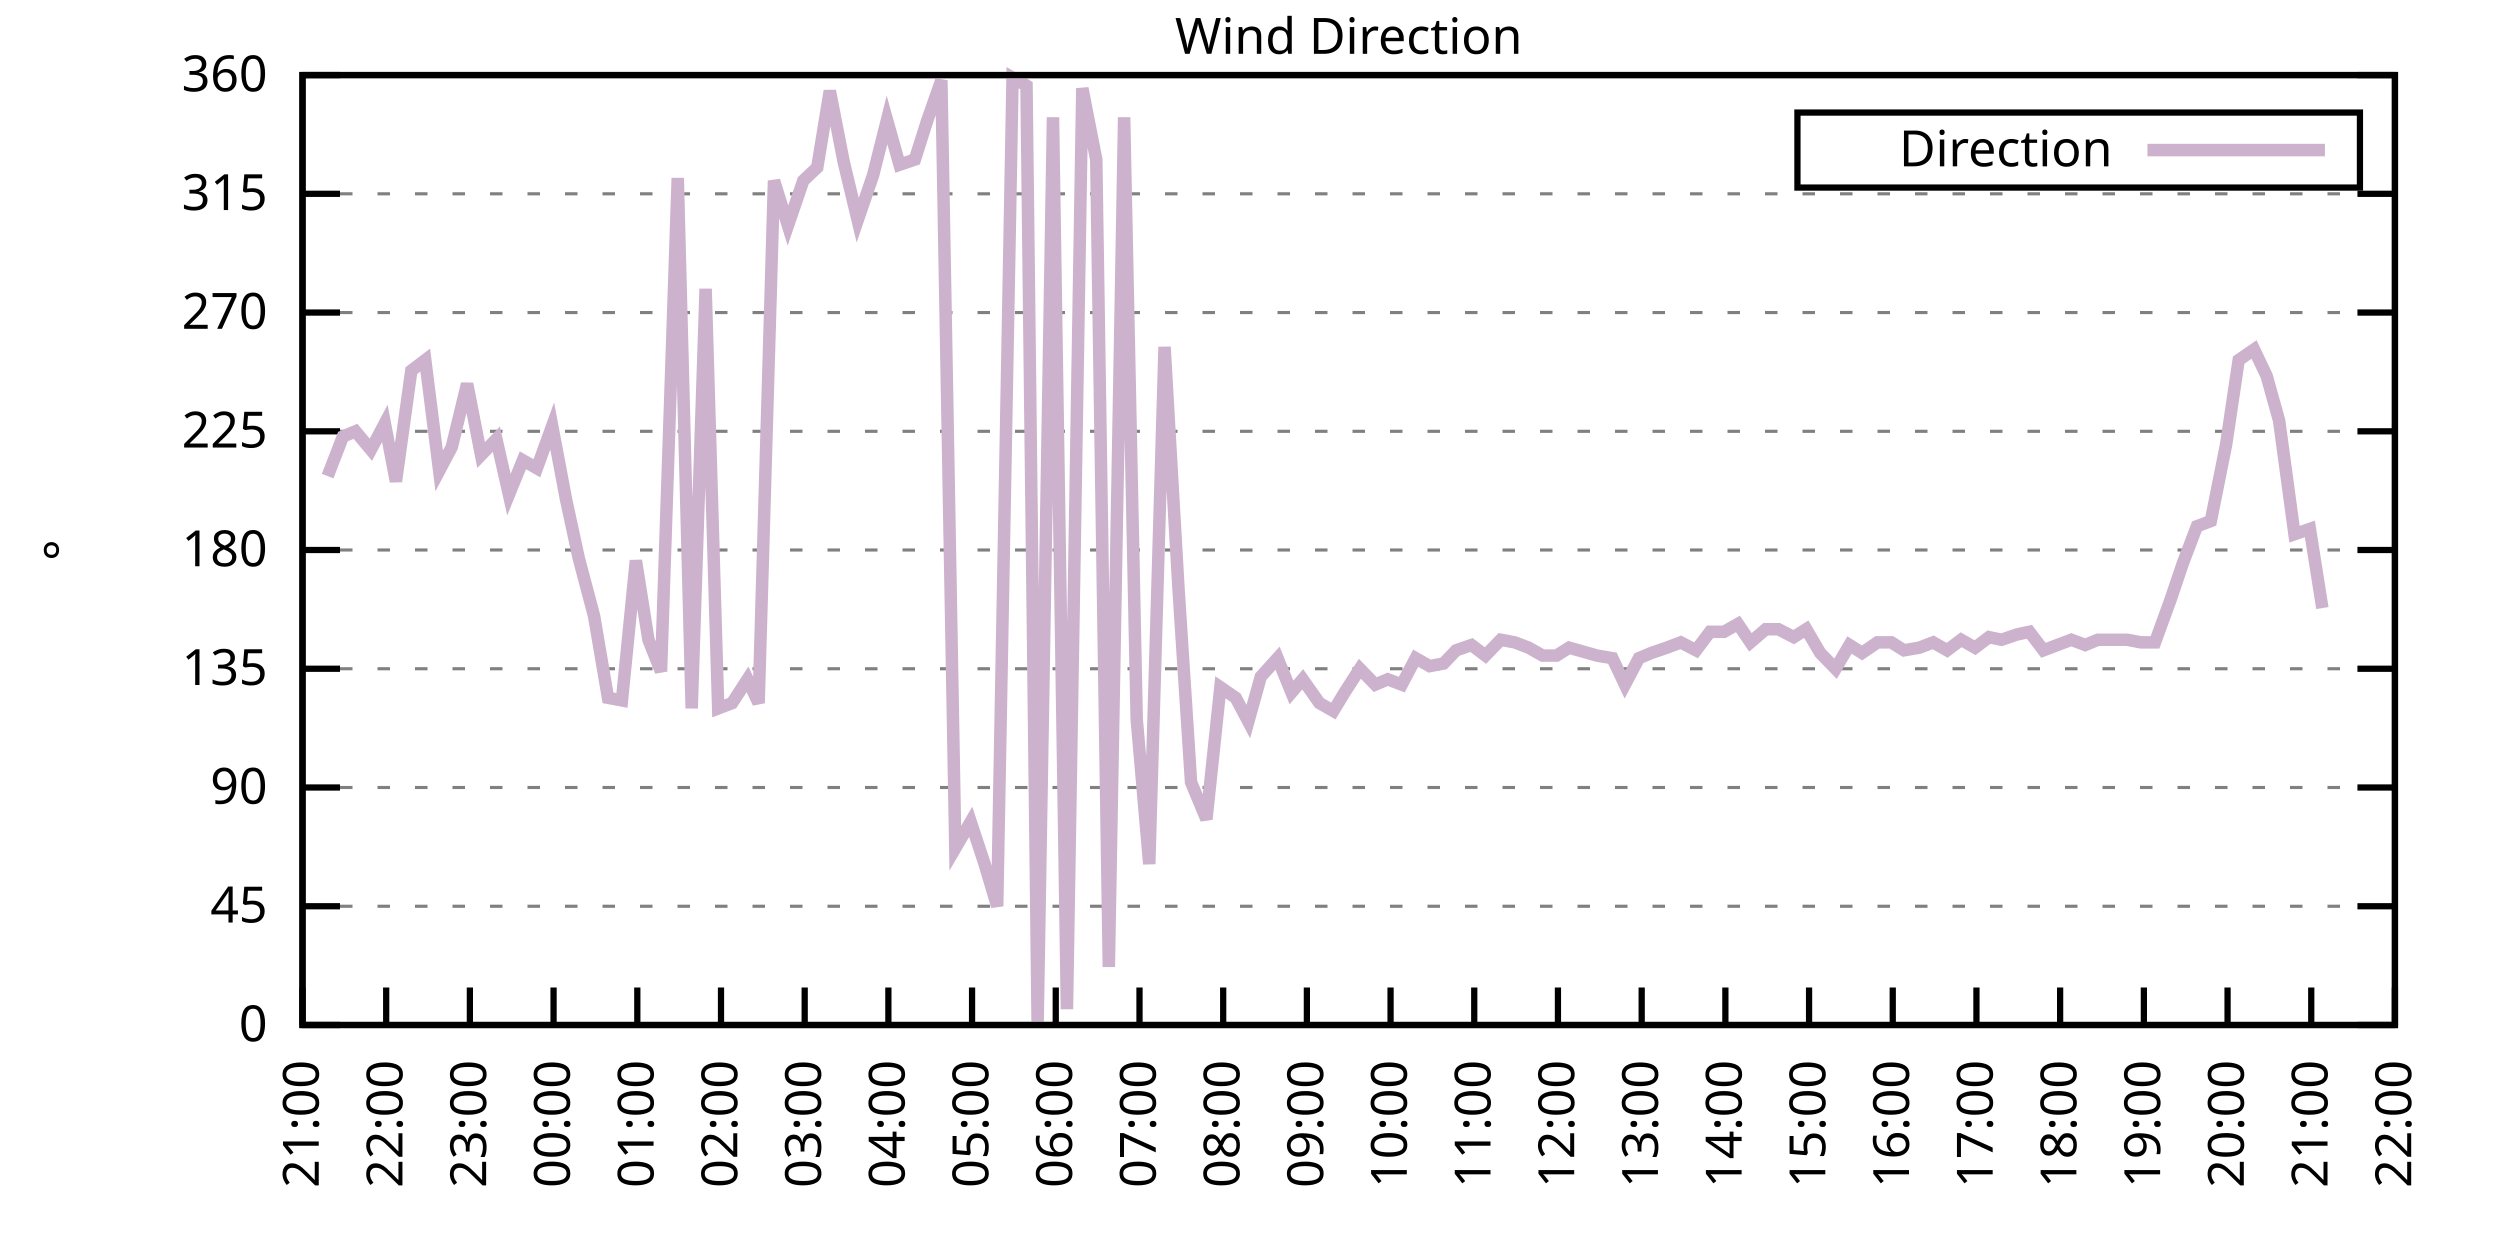
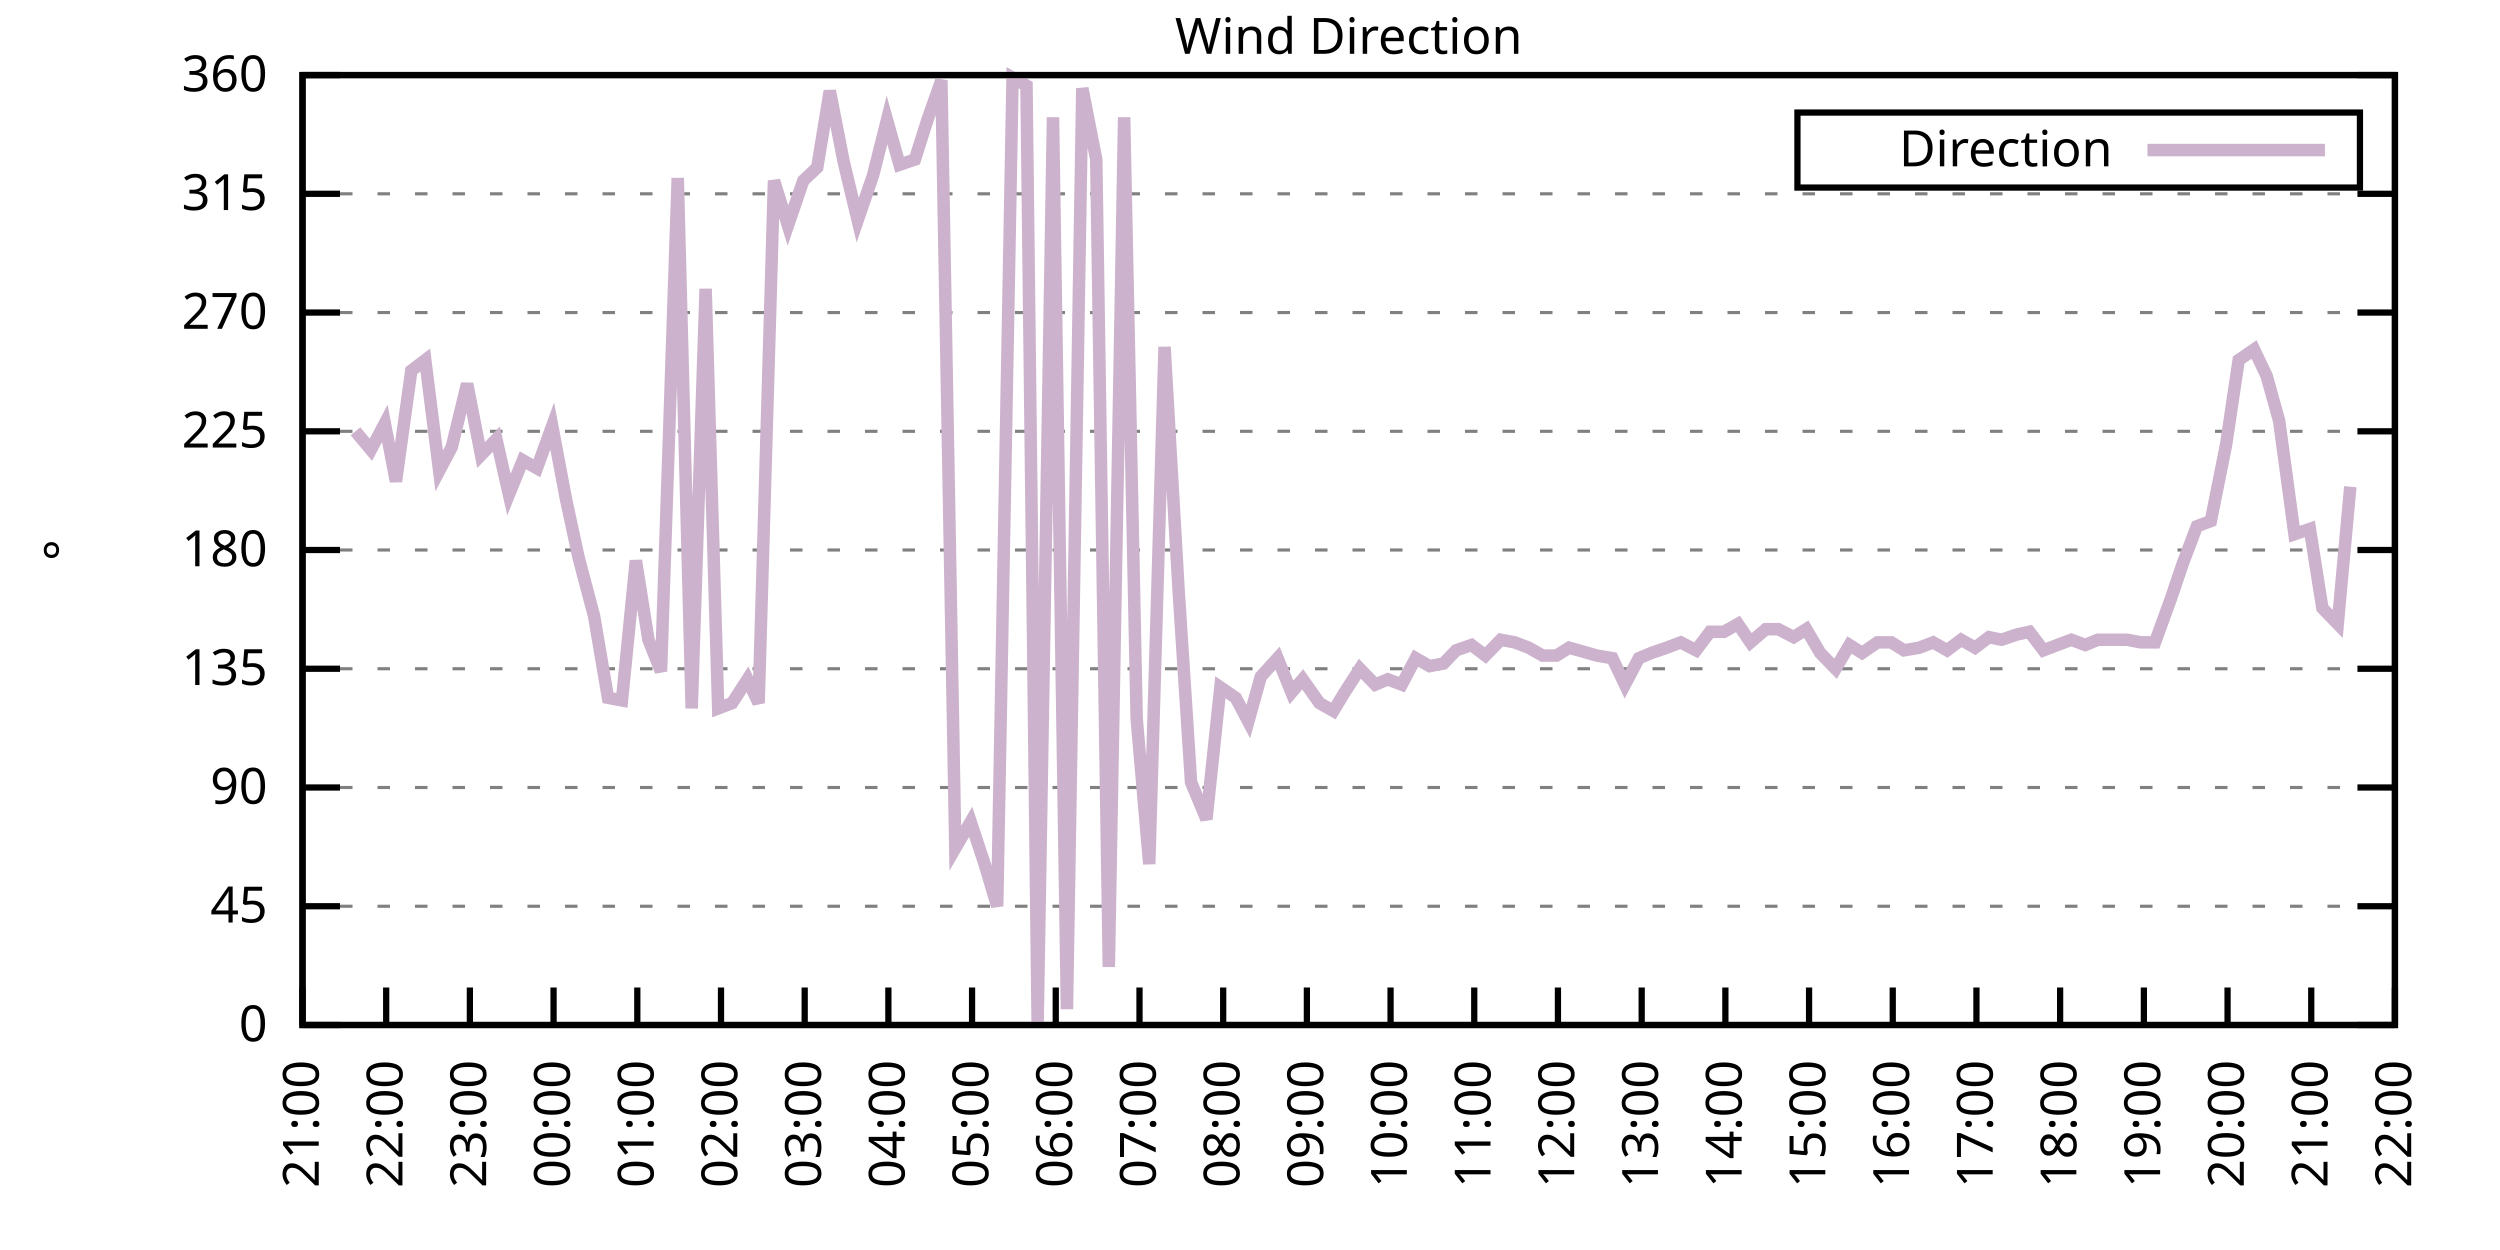
<svg xmlns="http://www.w3.org/2000/svg" xmlns:xlink="http://www.w3.org/1999/xlink" width="400" height="200" viewBox="0 0 400 200">
  <g id="gnuplot_canvas">
    <rect x="0" y="0" width="400" height="200" fill="none" />
    <defs>
      <circle id="gpDot" r="0.5" stroke-width="0.5" stroke="currentColor" />
      <path id="gpPt0" stroke-width="0.333" stroke="currentColor" d="M-1,0 h2 M0,-1 v2" />
      <path id="gpPt1" stroke-width="0.333" stroke="currentColor" d="M-1,-1 L1,1 M1,-1 L-1,1" />
      <path id="gpPt2" stroke-width="0.333" stroke="currentColor" d="M-1,0 L1,0 M0,-1 L0,1 M-1,-1 L1,1 M-1,1 L1,-1" />
      <rect id="gpPt3" stroke-width="0.333" stroke="currentColor" x="-1" y="-1" width="2" height="2" />
      <rect id="gpPt4" stroke-width="0.333" stroke="currentColor" fill="currentColor" x="-1" y="-1" width="2" height="2" />
      <circle id="gpPt5" stroke-width="0.333" stroke="currentColor" cx="0" cy="0" r="1" />
      <use xlink:href="#gpPt5" id="gpPt6" fill="currentColor" stroke="none" />
      <path id="gpPt7" stroke-width="0.333" stroke="currentColor" d="M0,-1.33 L-1.33,0.67 L1.33,0.67 z" />
      <use xlink:href="#gpPt7" id="gpPt8" fill="currentColor" stroke="none" />
      <use xlink:href="#gpPt7" id="gpPt9" stroke="currentColor" transform="rotate(180)" />
      <use xlink:href="#gpPt9" id="gpPt10" fill="currentColor" stroke="none" />
      <use xlink:href="#gpPt3" id="gpPt11" stroke="currentColor" transform="rotate(45)" />
      <use xlink:href="#gpPt11" id="gpPt12" fill="currentColor" stroke="none" />
      <path id="gpPt13" stroke-width="0.333" stroke="currentColor" d="M0,1.330 L1.265,0.411 L0.782,-1.067 L-0.782,-1.076 L-1.265,0.411 z" />
      <use xlink:href="#gpPt13" id="gpPt14" fill="currentColor" stroke="none" />
      <filter id="textbox" filterUnits="objectBoundingBox" x="0" y="0" height="1" width="1">
        <feFlood flood-color="white" flood-opacity="1" result="bgnd" />
        <feComposite in="SourceGraphic" in2="bgnd" operator="atop" />
      </filter>
      <filter id="greybox" filterUnits="objectBoundingBox" x="0" y="0" height="1" width="1">
        <feFlood flood-color="lightgrey" flood-opacity="1" result="grey" />
        <feComposite in="SourceGraphic" in2="grey" operator="atop" />
      </filter>
    </defs>
    <g fill="none" color="white" stroke="currentColor" stroke-width="1.00" stroke-linecap="butt" stroke-linejoin="miter">
</g>
    <g fill="none" color="black" stroke="currentColor" stroke-width="1.00" stroke-linecap="butt" stroke-linejoin="miter">
      <g stroke="none" shape-rendering="crispEdges">
        <polygon fill="rgb(255, 255, 255)" points="48.40,164.00 383.18,164.00 383.18,12.02 48.40,12.02 " />
      </g>
    </g>
    <g fill="none" color="black" stroke="currentColor" stroke-width="1.00" stroke-linecap="butt" stroke-linejoin="miter">
</g>
    <g fill="none" color="black" stroke="black" stroke-width="0.50" stroke-linecap="butt" stroke-linejoin="miter">
</g>
    <g fill="none" color="gray" stroke="currentColor" stroke-width="0.50" stroke-linecap="butt" stroke-linejoin="miter">
      <path stroke="gray" stroke-dasharray="2,4" class="gridline" d="M48.40,164.00 L383.19,164.00  " />
    </g>
    <g fill="none" color="gray" stroke="gray" stroke-width="1.00" stroke-linecap="butt" stroke-linejoin="miter">
</g>
    <g fill="none" color="black" stroke="currentColor" stroke-width="1.00" stroke-linecap="butt" stroke-linejoin="miter">
      <path stroke="black" d="M48.40,164.00 L54.40,164.00 M383.19,164.00 L377.19,164.00  " />
      <g transform="translate(42.80,166.60)" stroke="none" fill="black" font-family="Sans" font-size="8.00" text-anchor="end">
        <text>
          <tspan font-family="Sans"> 0</tspan>
        </text>
      </g>
    </g>
    <g fill="none" color="black" stroke="currentColor" stroke-width="1.00" stroke-linecap="butt" stroke-linejoin="miter">
</g>
    <g fill="none" color="black" stroke="black" stroke-width="0.50" stroke-linecap="butt" stroke-linejoin="miter">
</g>
    <g fill="none" color="gray" stroke="currentColor" stroke-width="0.50" stroke-linecap="butt" stroke-linejoin="miter">
      <path stroke="gray" stroke-dasharray="2,4" class="gridline" d="M48.40,145.00 L383.19,145.00  " />
    </g>
    <g fill="none" color="gray" stroke="gray" stroke-width="1.00" stroke-linecap="butt" stroke-linejoin="miter">
</g>
    <g fill="none" color="black" stroke="currentColor" stroke-width="1.00" stroke-linecap="butt" stroke-linejoin="miter">
      <path stroke="black" d="M48.40,145.00 L54.40,145.00 M383.19,145.00 L377.19,145.00  " />
      <g transform="translate(42.80,147.60)" stroke="none" fill="black" font-family="Sans" font-size="8.00" text-anchor="end">
        <text>
          <tspan font-family="Sans"> 45</tspan>
        </text>
      </g>
    </g>
    <g fill="none" color="black" stroke="currentColor" stroke-width="1.00" stroke-linecap="butt" stroke-linejoin="miter">
</g>
    <g fill="none" color="black" stroke="black" stroke-width="0.50" stroke-linecap="butt" stroke-linejoin="miter">
</g>
    <g fill="none" color="gray" stroke="currentColor" stroke-width="0.50" stroke-linecap="butt" stroke-linejoin="miter">
      <path stroke="gray" stroke-dasharray="2,4" class="gridline" d="M48.40,126.00 L383.19,126.00  " />
    </g>
    <g fill="none" color="gray" stroke="gray" stroke-width="1.00" stroke-linecap="butt" stroke-linejoin="miter">
</g>
    <g fill="none" color="black" stroke="currentColor" stroke-width="1.00" stroke-linecap="butt" stroke-linejoin="miter">
      <path stroke="black" d="M48.40,126.00 L54.40,126.00 M383.19,126.00 L377.19,126.00  " />
      <g transform="translate(42.80,128.60)" stroke="none" fill="black" font-family="Sans" font-size="8.00" text-anchor="end">
        <text>
          <tspan font-family="Sans"> 90</tspan>
        </text>
      </g>
    </g>
    <g fill="none" color="black" stroke="currentColor" stroke-width="1.00" stroke-linecap="butt" stroke-linejoin="miter">
</g>
    <g fill="none" color="black" stroke="black" stroke-width="0.50" stroke-linecap="butt" stroke-linejoin="miter">
</g>
    <g fill="none" color="gray" stroke="currentColor" stroke-width="0.50" stroke-linecap="butt" stroke-linejoin="miter">
      <path stroke="gray" stroke-dasharray="2,4" class="gridline" d="M48.40,107.00 L383.19,107.00  " />
    </g>
    <g fill="none" color="gray" stroke="gray" stroke-width="1.00" stroke-linecap="butt" stroke-linejoin="miter">
</g>
    <g fill="none" color="black" stroke="currentColor" stroke-width="1.00" stroke-linecap="butt" stroke-linejoin="miter">
      <path stroke="black" d="M48.40,107.00 L54.40,107.00 M383.19,107.00 L377.19,107.00  " />
      <g transform="translate(42.80,109.60)" stroke="none" fill="black" font-family="Sans" font-size="8.00" text-anchor="end">
        <text>
          <tspan font-family="Sans"> 135</tspan>
        </text>
      </g>
    </g>
    <g fill="none" color="black" stroke="currentColor" stroke-width="1.00" stroke-linecap="butt" stroke-linejoin="miter">
</g>
    <g fill="none" color="black" stroke="black" stroke-width="0.50" stroke-linecap="butt" stroke-linejoin="miter">
</g>
    <g fill="none" color="gray" stroke="currentColor" stroke-width="0.50" stroke-linecap="butt" stroke-linejoin="miter">
      <path stroke="gray" stroke-dasharray="2,4" class="gridline" d="M48.40,88.00 L383.19,88.00  " />
    </g>
    <g fill="none" color="gray" stroke="gray" stroke-width="1.00" stroke-linecap="butt" stroke-linejoin="miter">
</g>
    <g fill="none" color="black" stroke="currentColor" stroke-width="1.00" stroke-linecap="butt" stroke-linejoin="miter">
      <path stroke="black" d="M48.40,88.00 L54.40,88.00 M383.19,88.00 L377.19,88.00  " />
      <g transform="translate(42.80,90.60)" stroke="none" fill="black" font-family="Sans" font-size="8.00" text-anchor="end">
        <text>
          <tspan font-family="Sans"> 180</tspan>
        </text>
      </g>
    </g>
    <g fill="none" color="black" stroke="currentColor" stroke-width="1.00" stroke-linecap="butt" stroke-linejoin="miter">
</g>
    <g fill="none" color="black" stroke="black" stroke-width="0.50" stroke-linecap="butt" stroke-linejoin="miter">
</g>
    <g fill="none" color="gray" stroke="currentColor" stroke-width="0.50" stroke-linecap="butt" stroke-linejoin="miter">
      <path stroke="gray" stroke-dasharray="2,4" class="gridline" d="M48.40,69.01 L383.19,69.01  " />
    </g>
    <g fill="none" color="gray" stroke="gray" stroke-width="1.00" stroke-linecap="butt" stroke-linejoin="miter">
</g>
    <g fill="none" color="black" stroke="currentColor" stroke-width="1.00" stroke-linecap="butt" stroke-linejoin="miter">
      <path stroke="black" d="M48.40,69.01 L54.40,69.01 M383.19,69.01 L377.19,69.01  " />
      <g transform="translate(42.80,71.61)" stroke="none" fill="black" font-family="Sans" font-size="8.00" text-anchor="end">
        <text>
          <tspan font-family="Sans"> 225</tspan>
        </text>
      </g>
    </g>
    <g fill="none" color="black" stroke="currentColor" stroke-width="1.00" stroke-linecap="butt" stroke-linejoin="miter">
</g>
    <g fill="none" color="black" stroke="black" stroke-width="0.50" stroke-linecap="butt" stroke-linejoin="miter">
</g>
    <g fill="none" color="gray" stroke="currentColor" stroke-width="0.50" stroke-linecap="butt" stroke-linejoin="miter">
      <path stroke="gray" stroke-dasharray="2,4" class="gridline" d="M48.40,50.01 L383.19,50.01  " />
    </g>
    <g fill="none" color="gray" stroke="gray" stroke-width="1.00" stroke-linecap="butt" stroke-linejoin="miter">
</g>
    <g fill="none" color="black" stroke="currentColor" stroke-width="1.00" stroke-linecap="butt" stroke-linejoin="miter">
      <path stroke="black" d="M48.40,50.01 L54.40,50.01 M383.19,50.01 L377.19,50.01  " />
      <g transform="translate(42.80,52.61)" stroke="none" fill="black" font-family="Sans" font-size="8.00" text-anchor="end">
        <text>
          <tspan font-family="Sans"> 270</tspan>
        </text>
      </g>
    </g>
    <g fill="none" color="black" stroke="currentColor" stroke-width="1.00" stroke-linecap="butt" stroke-linejoin="miter">
</g>
    <g fill="none" color="black" stroke="black" stroke-width="0.50" stroke-linecap="butt" stroke-linejoin="miter">
</g>
    <g fill="none" color="gray" stroke="currentColor" stroke-width="0.50" stroke-linecap="butt" stroke-linejoin="miter">
      <path stroke="gray" stroke-dasharray="2,4" class="gridline" d="M48.40,31.01 L383.19,31.01  " />
    </g>
    <g fill="none" color="gray" stroke="gray" stroke-width="1.00" stroke-linecap="butt" stroke-linejoin="miter">
</g>
    <g fill="none" color="black" stroke="currentColor" stroke-width="1.00" stroke-linecap="butt" stroke-linejoin="miter">
      <path stroke="black" d="M48.40,31.01 L54.40,31.01 M383.19,31.01 L377.19,31.01  " />
      <g transform="translate(42.80,33.61)" stroke="none" fill="black" font-family="Sans" font-size="8.00" text-anchor="end">
        <text>
          <tspan font-family="Sans"> 315</tspan>
        </text>
      </g>
    </g>
    <g fill="none" color="black" stroke="currentColor" stroke-width="1.00" stroke-linecap="butt" stroke-linejoin="miter">
</g>
    <g fill="none" color="black" stroke="black" stroke-width="0.50" stroke-linecap="butt" stroke-linejoin="miter">
</g>
    <g fill="none" color="gray" stroke="currentColor" stroke-width="0.50" stroke-linecap="butt" stroke-linejoin="miter">
      <path stroke="gray" stroke-dasharray="2,4" class="gridline" d="M48.40,12.01 L383.19,12.01  " />
    </g>
    <g fill="none" color="gray" stroke="gray" stroke-width="1.00" stroke-linecap="butt" stroke-linejoin="miter">
</g>
    <g fill="none" color="black" stroke="currentColor" stroke-width="1.00" stroke-linecap="butt" stroke-linejoin="miter">
      <path stroke="black" d="M48.40,12.01 L54.40,12.01 M383.19,12.01 L377.19,12.01  " />
      <g transform="translate(42.80,14.61)" stroke="none" fill="black" font-family="Sans" font-size="8.00" text-anchor="end">
        <text>
          <tspan font-family="Sans"> 360</tspan>
        </text>
      </g>
    </g>
    <g fill="none" color="black" stroke="currentColor" stroke-width="1.00" stroke-linecap="butt" stroke-linejoin="miter">
      <path stroke="black" d="M48.40,164.00 L48.40,158.00  " />
      <g transform="translate(51.00,169.60) rotate(270.00)" stroke="none" fill="black" font-family="Sans" font-size="8.00" text-anchor="end">
        <text>
          <tspan font-family="Sans">21:00</tspan>
        </text>
      </g>
    </g>
    <g fill="none" color="black" stroke="currentColor" stroke-width="1.00" stroke-linecap="butt" stroke-linejoin="miter">
      <path stroke="black" d="M61.79,164.00 L61.79,158.00  " />
      <g transform="translate(64.39,169.60) rotate(270.00)" stroke="none" fill="black" font-family="Sans" font-size="8.00" text-anchor="end">
        <text>
          <tspan font-family="Sans">22:00</tspan>
        </text>
      </g>
    </g>
    <g fill="none" color="black" stroke="currentColor" stroke-width="1.00" stroke-linecap="butt" stroke-linejoin="miter">
      <path stroke="black" d="M75.18,164.00 L75.18,158.00  " />
      <g transform="translate(77.78,169.60) rotate(270.00)" stroke="none" fill="black" font-family="Sans" font-size="8.00" text-anchor="end">
        <text>
          <tspan font-family="Sans">23:00</tspan>
        </text>
      </g>
    </g>
    <g fill="none" color="black" stroke="currentColor" stroke-width="1.00" stroke-linecap="butt" stroke-linejoin="miter">
      <path stroke="black" d="M88.57,164.00 L88.57,158.00  " />
      <g transform="translate(91.17,169.60) rotate(270.00)" stroke="none" fill="black" font-family="Sans" font-size="8.00" text-anchor="end">
        <text>
          <tspan font-family="Sans">00:00</tspan>
        </text>
      </g>
    </g>
    <g fill="none" color="black" stroke="currentColor" stroke-width="1.00" stroke-linecap="butt" stroke-linejoin="miter">
      <path stroke="black" d="M101.97,164.00 L101.97,158.00  " />
      <g transform="translate(104.57,169.60) rotate(270.00)" stroke="none" fill="black" font-family="Sans" font-size="8.00" text-anchor="end">
        <text>
          <tspan font-family="Sans">01:00</tspan>
        </text>
      </g>
    </g>
    <g fill="none" color="black" stroke="currentColor" stroke-width="1.00" stroke-linecap="butt" stroke-linejoin="miter">
      <path stroke="black" d="M115.36,164.00 L115.36,158.00  " />
      <g transform="translate(117.96,169.60) rotate(270.00)" stroke="none" fill="black" font-family="Sans" font-size="8.00" text-anchor="end">
        <text>
          <tspan font-family="Sans">02:00</tspan>
        </text>
      </g>
    </g>
    <g fill="none" color="black" stroke="currentColor" stroke-width="1.00" stroke-linecap="butt" stroke-linejoin="miter">
      <path stroke="black" d="M128.75,164.00 L128.75,158.00  " />
      <g transform="translate(131.35,169.60) rotate(270.00)" stroke="none" fill="black" font-family="Sans" font-size="8.00" text-anchor="end">
        <text>
          <tspan font-family="Sans">03:00</tspan>
        </text>
      </g>
    </g>
    <g fill="none" color="black" stroke="currentColor" stroke-width="1.00" stroke-linecap="butt" stroke-linejoin="miter">
      <path stroke="black" d="M142.14,164.00 L142.14,158.00  " />
      <g transform="translate(144.74,169.60) rotate(270.00)" stroke="none" fill="black" font-family="Sans" font-size="8.00" text-anchor="end">
        <text>
          <tspan font-family="Sans">04:00</tspan>
        </text>
      </g>
    </g>
    <g fill="none" color="black" stroke="currentColor" stroke-width="1.00" stroke-linecap="butt" stroke-linejoin="miter">
      <path stroke="black" d="M155.53,164.00 L155.53,158.00  " />
      <g transform="translate(158.13,169.60) rotate(270.00)" stroke="none" fill="black" font-family="Sans" font-size="8.00" text-anchor="end">
        <text>
          <tspan font-family="Sans">05:00</tspan>
        </text>
      </g>
    </g>
    <g fill="none" color="black" stroke="currentColor" stroke-width="1.00" stroke-linecap="butt" stroke-linejoin="miter">
      <path stroke="black" d="M168.92,164.00 L168.92,158.00  " />
      <g transform="translate(171.52,169.60) rotate(270.00)" stroke="none" fill="black" font-family="Sans" font-size="8.00" text-anchor="end">
        <text>
          <tspan font-family="Sans">06:00</tspan>
        </text>
      </g>
    </g>
    <g fill="none" color="black" stroke="currentColor" stroke-width="1.00" stroke-linecap="butt" stroke-linejoin="miter">
      <path stroke="black" d="M182.32,164.00 L182.32,158.00  " />
      <g transform="translate(184.92,169.60) rotate(270.00)" stroke="none" fill="black" font-family="Sans" font-size="8.00" text-anchor="end">
        <text>
          <tspan font-family="Sans">07:00</tspan>
        </text>
      </g>
    </g>
    <g fill="none" color="black" stroke="currentColor" stroke-width="1.00" stroke-linecap="butt" stroke-linejoin="miter">
      <path stroke="black" d="M195.71,164.00 L195.71,158.00  " />
      <g transform="translate(198.31,169.60) rotate(270.00)" stroke="none" fill="black" font-family="Sans" font-size="8.00" text-anchor="end">
        <text>
          <tspan font-family="Sans">08:00</tspan>
        </text>
      </g>
    </g>
    <g fill="none" color="black" stroke="currentColor" stroke-width="1.00" stroke-linecap="butt" stroke-linejoin="miter">
      <path stroke="black" d="M209.10,164.00 L209.10,158.00  " />
      <g transform="translate(211.70,169.60) rotate(270.00)" stroke="none" fill="black" font-family="Sans" font-size="8.00" text-anchor="end">
        <text>
          <tspan font-family="Sans">09:00</tspan>
        </text>
      </g>
    </g>
    <g fill="none" color="black" stroke="currentColor" stroke-width="1.00" stroke-linecap="butt" stroke-linejoin="miter">
      <path stroke="black" d="M222.49,164.00 L222.49,158.00  " />
      <g transform="translate(225.09,169.60) rotate(270.00)" stroke="none" fill="black" font-family="Sans" font-size="8.00" text-anchor="end">
        <text>
          <tspan font-family="Sans">10:00</tspan>
        </text>
      </g>
    </g>
    <g fill="none" color="black" stroke="currentColor" stroke-width="1.00" stroke-linecap="butt" stroke-linejoin="miter">
      <path stroke="black" d="M235.88,164.00 L235.88,158.00  " />
      <g transform="translate(238.48,169.60) rotate(270.00)" stroke="none" fill="black" font-family="Sans" font-size="8.00" text-anchor="end">
        <text>
          <tspan font-family="Sans">11:00</tspan>
        </text>
      </g>
    </g>
    <g fill="none" color="black" stroke="currentColor" stroke-width="1.00" stroke-linecap="butt" stroke-linejoin="miter">
      <path stroke="black" d="M249.27,164.00 L249.27,158.00  " />
      <g transform="translate(251.87,169.60) rotate(270.00)" stroke="none" fill="black" font-family="Sans" font-size="8.00" text-anchor="end">
        <text>
          <tspan font-family="Sans">12:00</tspan>
        </text>
      </g>
    </g>
    <g fill="none" color="black" stroke="currentColor" stroke-width="1.00" stroke-linecap="butt" stroke-linejoin="miter">
      <path stroke="black" d="M262.67,164.00 L262.67,158.00  " />
      <g transform="translate(265.27,169.60) rotate(270.00)" stroke="none" fill="black" font-family="Sans" font-size="8.00" text-anchor="end">
        <text>
          <tspan font-family="Sans">13:00</tspan>
        </text>
      </g>
    </g>
    <g fill="none" color="black" stroke="currentColor" stroke-width="1.00" stroke-linecap="butt" stroke-linejoin="miter">
      <path stroke="black" d="M276.06,164.00 L276.06,158.00  " />
      <g transform="translate(278.66,169.60) rotate(270.00)" stroke="none" fill="black" font-family="Sans" font-size="8.00" text-anchor="end">
        <text>
          <tspan font-family="Sans">14:00</tspan>
        </text>
      </g>
    </g>
    <g fill="none" color="black" stroke="currentColor" stroke-width="1.00" stroke-linecap="butt" stroke-linejoin="miter">
      <path stroke="black" d="M289.45,164.00 L289.45,158.00  " />
      <g transform="translate(292.05,169.60) rotate(270.00)" stroke="none" fill="black" font-family="Sans" font-size="8.00" text-anchor="end">
        <text>
          <tspan font-family="Sans">15:00</tspan>
        </text>
      </g>
    </g>
    <g fill="none" color="black" stroke="currentColor" stroke-width="1.00" stroke-linecap="butt" stroke-linejoin="miter">
      <path stroke="black" d="M302.84,164.00 L302.84,158.00  " />
      <g transform="translate(305.44,169.60) rotate(270.00)" stroke="none" fill="black" font-family="Sans" font-size="8.00" text-anchor="end">
        <text>
          <tspan font-family="Sans">16:00</tspan>
        </text>
      </g>
    </g>
    <g fill="none" color="black" stroke="currentColor" stroke-width="1.00" stroke-linecap="butt" stroke-linejoin="miter">
      <path stroke="black" d="M316.23,164.00 L316.23,158.00  " />
      <g transform="translate(318.83,169.60) rotate(270.00)" stroke="none" fill="black" font-family="Sans" font-size="8.00" text-anchor="end">
        <text>
          <tspan font-family="Sans">17:00</tspan>
        </text>
      </g>
    </g>
    <g fill="none" color="black" stroke="currentColor" stroke-width="1.00" stroke-linecap="butt" stroke-linejoin="miter">
      <path stroke="black" d="M329.62,164.00 L329.62,158.00  " />
      <g transform="translate(332.22,169.60) rotate(270.00)" stroke="none" fill="black" font-family="Sans" font-size="8.00" text-anchor="end">
        <text>
          <tspan font-family="Sans">18:00</tspan>
        </text>
      </g>
    </g>
    <g fill="none" color="black" stroke="currentColor" stroke-width="1.00" stroke-linecap="butt" stroke-linejoin="miter">
      <path stroke="black" d="M343.02,164.00 L343.02,158.00  " />
      <g transform="translate(345.62,169.60) rotate(270.00)" stroke="none" fill="black" font-family="Sans" font-size="8.00" text-anchor="end">
        <text>
          <tspan font-family="Sans">19:00</tspan>
        </text>
      </g>
    </g>
    <g fill="none" color="black" stroke="currentColor" stroke-width="1.00" stroke-linecap="butt" stroke-linejoin="miter">
      <path stroke="black" d="M356.41,164.00 L356.41,158.00  " />
      <g transform="translate(359.01,169.60) rotate(270.00)" stroke="none" fill="black" font-family="Sans" font-size="8.00" text-anchor="end">
        <text>
          <tspan font-family="Sans">20:00</tspan>
        </text>
      </g>
    </g>
    <g fill="none" color="black" stroke="currentColor" stroke-width="1.00" stroke-linecap="butt" stroke-linejoin="miter">
      <path stroke="black" d="M369.80,164.00 L369.80,158.00  " />
      <g transform="translate(372.40,169.60) rotate(270.00)" stroke="none" fill="black" font-family="Sans" font-size="8.00" text-anchor="end">
        <text>
          <tspan font-family="Sans">21:00</tspan>
        </text>
      </g>
    </g>
    <g fill="none" color="black" stroke="currentColor" stroke-width="1.00" stroke-linecap="butt" stroke-linejoin="miter">
      <path stroke="black" d="M383.19,164.00 L383.19,158.00  " />
      <g transform="translate(385.79,169.60) rotate(270.00)" stroke="none" fill="black" font-family="Sans" font-size="8.00" text-anchor="end">
        <text>
          <tspan font-family="Sans">22:00</tspan>
        </text>
      </g>
    </g>
    <g fill="none" color="black" stroke="currentColor" stroke-width="1.00" stroke-linecap="butt" stroke-linejoin="miter">
</g>
    <g fill="none" color="black" stroke="currentColor" stroke-width="1.00" stroke-linecap="butt" stroke-linejoin="miter">
      <path stroke="black" d="M48.40,12.01 L48.40,164.00 L383.19,164.00 L383.19,12.01 L48.40,12.01 Z  " />
    </g>
    <g fill="none" color="black" stroke="currentColor" stroke-width="1.00" stroke-linecap="butt" stroke-linejoin="miter">
</g>
    <g fill="none" color="black" stroke="currentColor" stroke-width="1.00" stroke-linecap="butt" stroke-linejoin="miter">
      <path stroke="black" d="M287.59,30.01 L287.59,18.01 L377.59,18.01 L377.59,30.01 L287.59,30.01 Z  " />
    </g>
    <g id="Wind_direction_plot_1">
      <g fill="none" color="white" stroke="black" stroke-width="2.00" stroke-linecap="butt" stroke-linejoin="miter">
</g>
      <g fill="none" color="black" stroke="currentColor" stroke-width="2.00" stroke-linecap="butt" stroke-linejoin="miter">
        <g transform="translate(337.99,26.61)" stroke="none" fill="black" font-family="Sans" font-size="8.00" text-anchor="end">
          <text>
            <tspan font-family="Sans">Direction</tspan>
          </text>
        </g>
      </g>
      <g fill="none" color="black" stroke="currentColor" stroke-width="2.00" stroke-linecap="butt" stroke-linejoin="miter">
-         <path stroke="rgb(204, 178, 204)" d="M343.59,24.01 L371.99,24.01 M52.42,76.18 L54.87,69.85 L56.88,69.01 L59.34,71.96 L61.57,67.74 L63.35,77.03   L65.81,59.30 L68.04,57.61 L70.27,75.34 L72.28,71.54 L74.74,61.41 L76.97,72.81 L79.42,70.27 L81.43,79.14   L83.66,73.65 L85.90,74.92 L88.35,68.16 L90.58,79.98 L92.59,89.27 L95.05,98.56 L97.28,111.65 L99.51,112.07   L101.74,89.69 L103.75,102.36 L105.76,107.43 L108.44,28.48 L110.67,113.34 L112.90,46.21 L114.91,113.34 L117.14,112.49   L119.60,108.69 L121.38,112.49 L123.84,28.90 L126.07,36.08 L128.53,28.90 L130.76,26.79 L132.77,14.54 L135.00,25.94   L137.23,35.23 L139.69,28.05 L141.92,19.19 L143.93,26.36 L146.38,25.52 L148.39,19.19 L150.62,12.85 L152.85,135.71   L155.31,131.49 L157.54,138.25 L159.55,145.00 L162.01,12.43 L164.24,13.70 L166.02,163.58 L168.48,18.77 L170.71,161.47   L173.17,14.12 L175.40,25.52 L177.41,154.71 L179.86,18.77 L181.87,115.03 L183.88,138.25 L186.33,55.50 L188.57,94.34   L190.57,125.16 L193.03,131.07 L195.26,109.96 L197.72,111.65 L199.73,115.45 L201.73,108.27 L204.41,105.31 L206.64,110.80   L208.43,108.69 L211.11,112.49 L213.34,113.76 L215.13,110.80 L217.58,107.00 L220.04,109.54 L222.04,108.69 L224.28,109.54   L226.51,105.31 L228.74,106.58 L230.97,106.16 L232.98,104.05 L235.44,103.20 L237.67,104.89 L240.12,102.36 L242.36,102.78   L244.59,103.63 L246.82,104.89 L249.05,104.89 L251.06,103.63 L255.52,104.89 L257.98,105.31 L259.99,109.54 L262.22,105.31   L264.23,104.47 L266.68,103.63 L268.92,102.78 L271.37,104.05 L273.60,101.09 L275.83,101.09 L278.07,99.83 L280.07,102.78   L282.53,100.67 L284.54,100.67 L286.99,101.94 L289.00,100.67 L291.23,104.47 L293.69,107.00 L295.92,103.20 L297.93,104.47   L300.39,102.78 L302.62,102.78 L304.63,104.05 L307.08,103.63 L309.31,102.78 L311.54,104.05 L313.78,102.36 L316.01,103.63   L318.24,101.94 L320.25,102.36 L322.70,101.52 L324.71,101.09 L326.95,104.05 L329.18,103.20 L331.41,102.36 L333.64,103.20   L335.65,102.36 L338.10,102.36 L340.34,102.36 L342.57,102.78 L344.80,102.78 L347.26,96.03 L349.26,90.12 L351.50,84.21   L353.73,83.36 L356.18,71.12 L358.19,57.61 L360.65,55.92 L362.66,60.14 L364.66,67.32 L367.12,85.47 L369.58,84.63   L371.58,97.29  " />
+         <path stroke="rgb(204, 178, 204)" d="M343.59,24.01 L371.99,24.01 M56.88,69.01 L59.34,71.96 L61.57,67.74 L63.35,77.03 L65.81,59.30 L68.04,57.61   L70.27,75.34 L72.28,71.54 L74.74,61.41 L76.97,72.81 L79.42,70.27 L81.43,79.14 L83.66,73.65 L85.90,74.92   L88.35,68.16 L90.58,79.98 L92.59,89.27 L95.05,98.56 L97.28,111.65 L99.51,112.07 L101.74,89.69 L103.75,102.36   L105.76,107.43 L108.44,28.48 L110.67,113.34 L112.90,46.21 L114.91,113.34 L117.14,112.49 L119.60,108.69 L121.38,112.49   L123.84,28.90 L126.07,36.08 L128.53,28.90 L130.76,26.79 L132.77,14.54 L135.00,25.94 L137.23,35.23 L139.69,28.05   L141.92,19.19 L143.93,26.36 L146.38,25.52 L148.39,19.19 L150.62,12.85 L152.85,135.71 L155.31,131.49 L157.54,138.25   L159.55,145.00 L162.01,12.43 L164.24,13.70 L166.02,163.58 L168.48,18.77 L170.71,161.47 L173.17,14.12 L175.40,25.52   L177.41,154.71 L179.86,18.77 L181.87,115.03 L183.88,138.25 L186.33,55.50 L188.57,94.34 L190.57,125.16 L193.03,131.07   L195.26,109.96 L197.72,111.65 L199.73,115.45 L201.73,108.27 L204.41,105.31 L206.64,110.80 L208.43,108.69 L211.11,112.49   L213.34,113.76 L215.13,110.80 L217.58,107.00 L220.04,109.54 L222.04,108.69 L224.28,109.54 L226.51,105.31 L228.74,106.58   L230.97,106.16 L232.98,104.05 L235.44,103.20 L237.67,104.89 L240.12,102.36 L242.36,102.78 L244.59,103.63 L246.82,104.89   L249.05,104.89 L251.06,103.63 L255.52,104.89 L257.98,105.31 L259.99,109.54 L262.22,105.31 L264.23,104.47 L266.68,103.63   L268.92,102.78 L271.37,104.05 L273.60,101.09 L275.83,101.09 L278.07,99.83 L280.07,102.78 L282.53,100.67 L284.54,100.67   L286.99,101.94 L289.00,100.67 L291.23,104.47 L293.69,107.00 L295.92,103.20 L297.93,104.47 L300.39,102.78 L302.62,102.78   L304.63,104.05 L307.08,103.63 L309.31,102.78 L311.54,104.05 L313.78,102.36 L316.01,103.63 L318.24,101.94 L320.25,102.36   L322.70,101.52 L324.71,101.09 L326.95,104.05 L329.18,103.20 L331.41,102.36 L333.64,103.20 L335.65,102.36 L338.10,102.36   L340.34,102.36 L342.57,102.78 L344.80,102.78 L347.26,96.03 L349.26,90.12 L351.50,84.21 L353.73,83.36 L356.18,71.12   L358.19,57.61 L360.65,55.92 L362.66,60.14 L364.66,67.32 L367.12,85.47 L369.58,84.63 L371.58,97.29 L374.04,99.83   L376.05,77.87  " />
      </g>
    </g>
    <g fill="none" color="black" stroke="currentColor" stroke-width="2.00" stroke-linecap="butt" stroke-linejoin="miter">
</g>
    <g fill="none" color="black" stroke="black" stroke-width="1.00" stroke-linecap="butt" stroke-linejoin="miter">
</g>
    <g fill="none" color="black" stroke="currentColor" stroke-width="1.00" stroke-linecap="butt" stroke-linejoin="miter">
      <path stroke="black" d="M48.40,12.01 L48.40,164.00 L383.19,164.00 L383.19,12.01 L48.40,12.01 Z  " />
      <g transform="translate(12.80,88.01) rotate(270.00)" stroke="none" fill="black" font-family="Sans" font-size="8.00" text-anchor="middle">
        <text>
          <tspan font-family="Sans">°</tspan>
        </text>
      </g>
    </g>
    <g fill="none" color="black" stroke="currentColor" stroke-width="1.00" stroke-linecap="butt" stroke-linejoin="miter">
</g>
    <g fill="none" color="black" stroke="currentColor" stroke-width="1.00" stroke-linecap="butt" stroke-linejoin="miter">
      <g transform="translate(215.79,8.61)" stroke="none" fill="black" font-family="Sans" font-size="8.00" text-anchor="middle">
        <text>
          <tspan font-family="Sans">Wind Direction</tspan>
        </text>
      </g>
    </g>
    <g fill="none" color="black" stroke="currentColor" stroke-width="1.00" stroke-linecap="butt" stroke-linejoin="miter">
</g>
  </g>
</svg>
